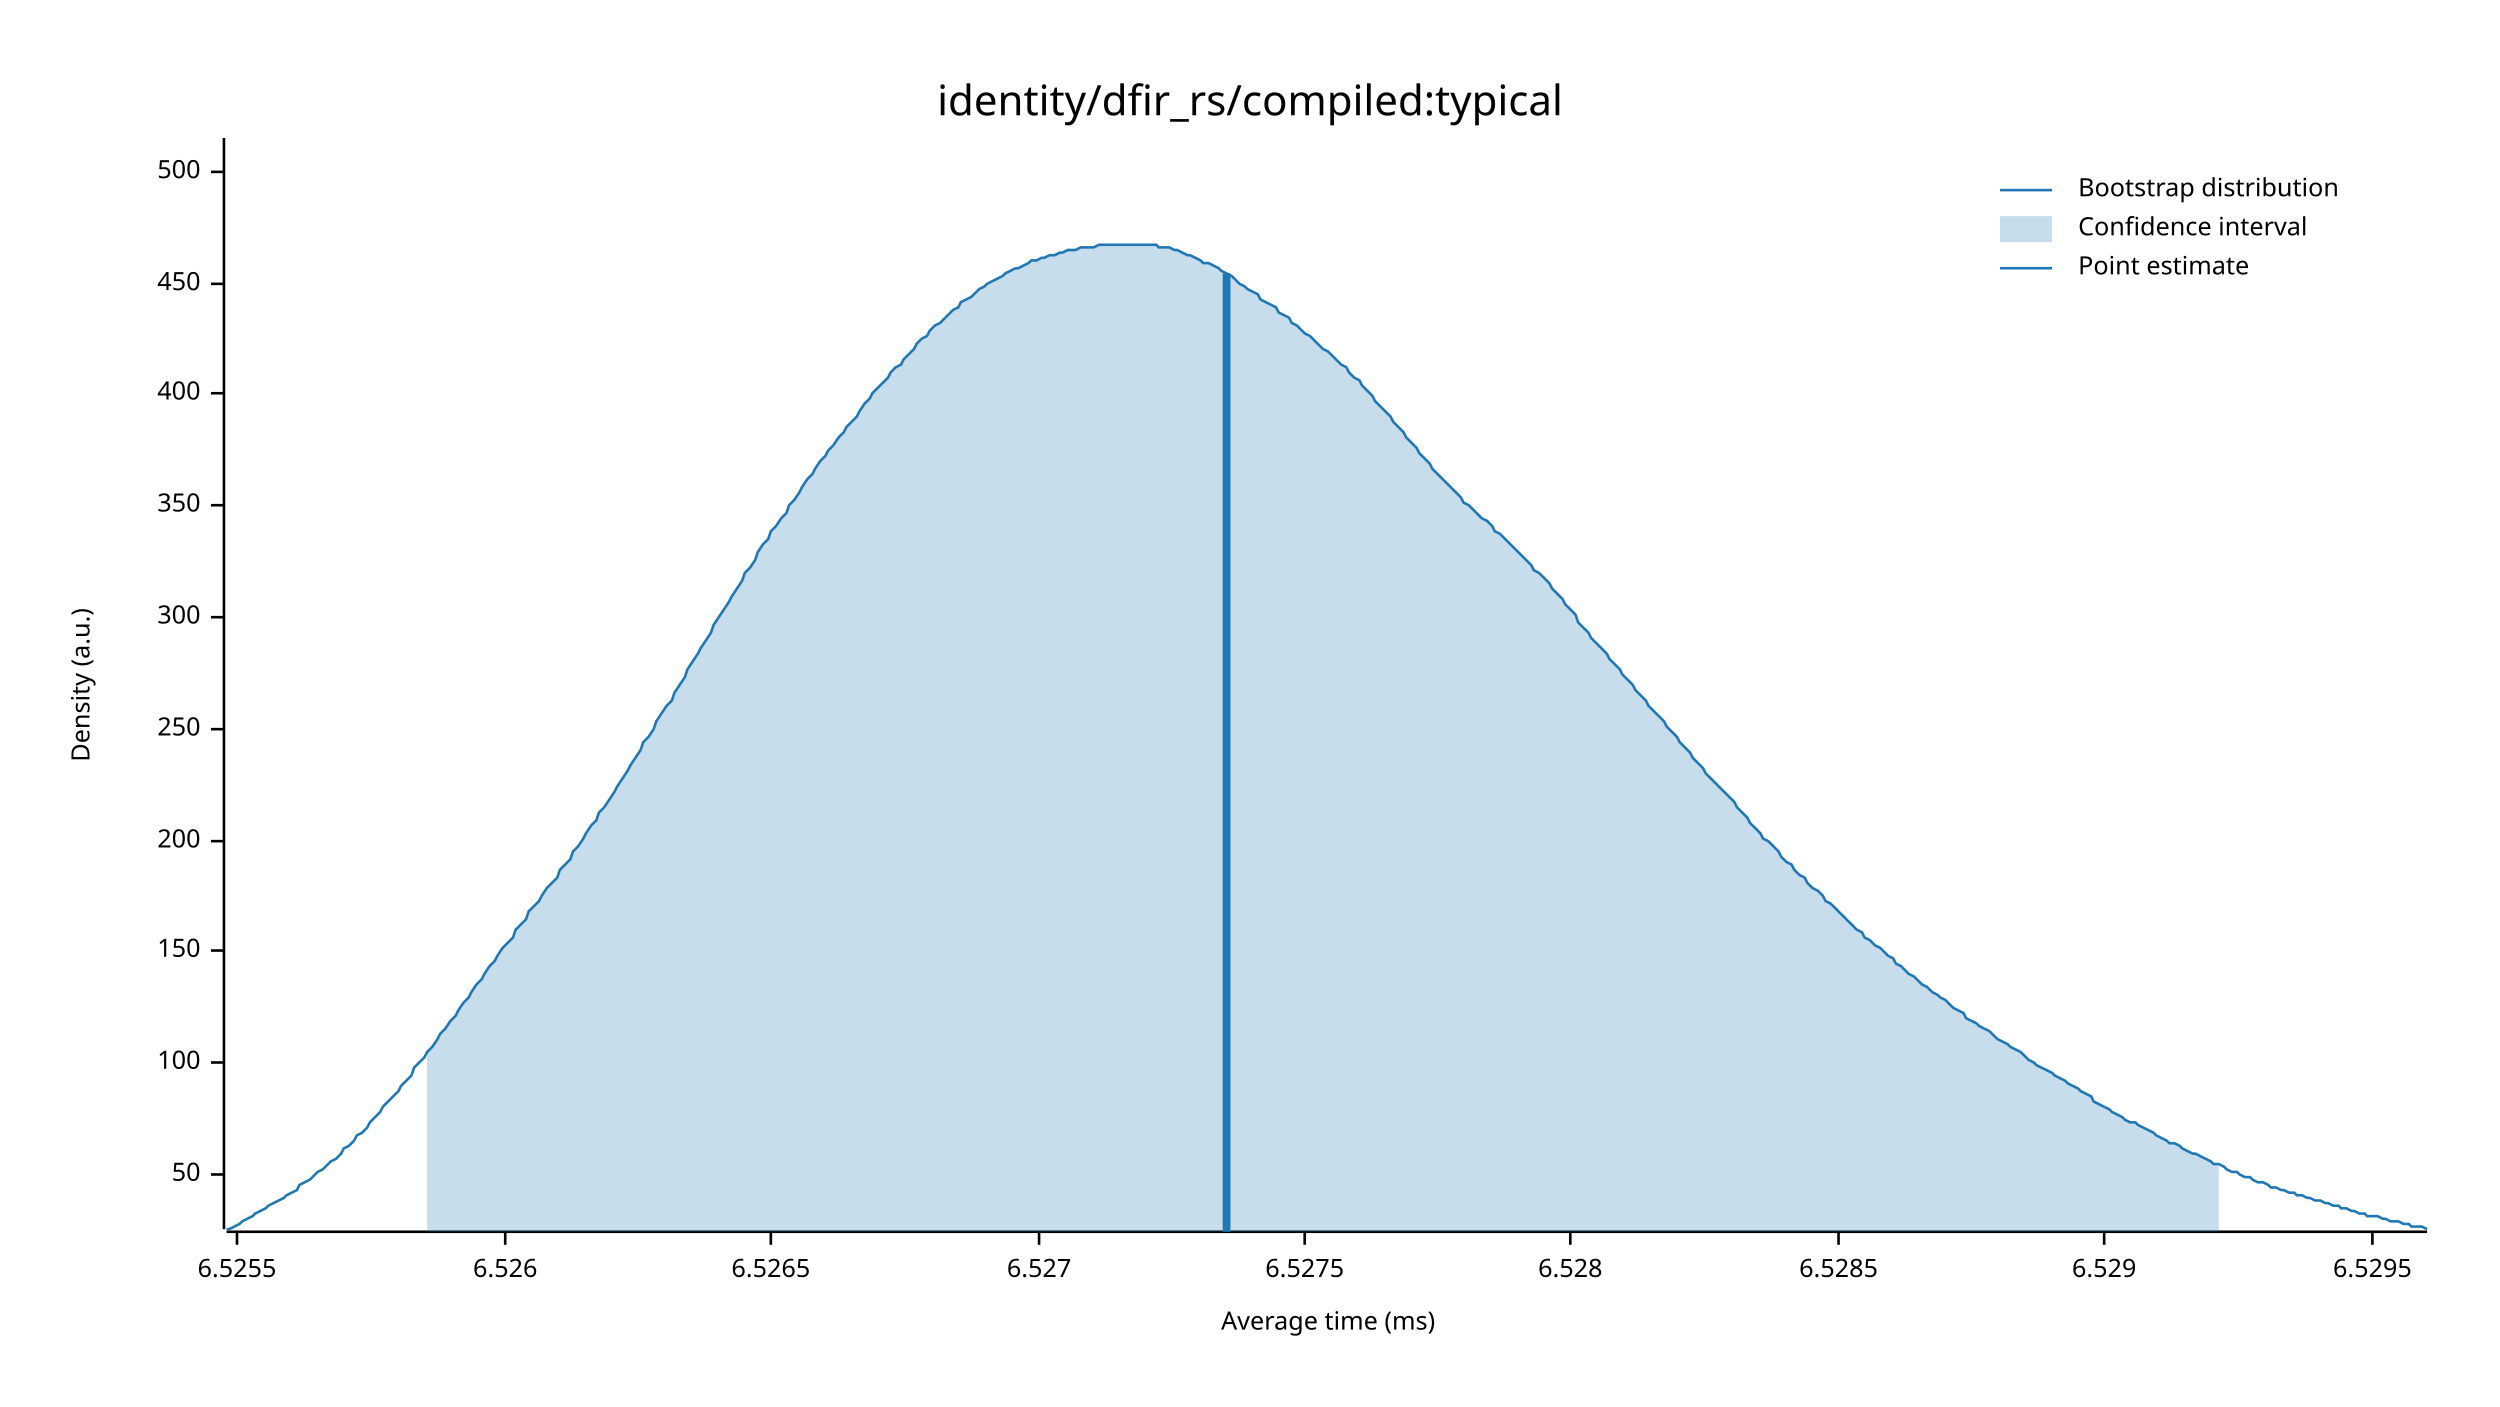
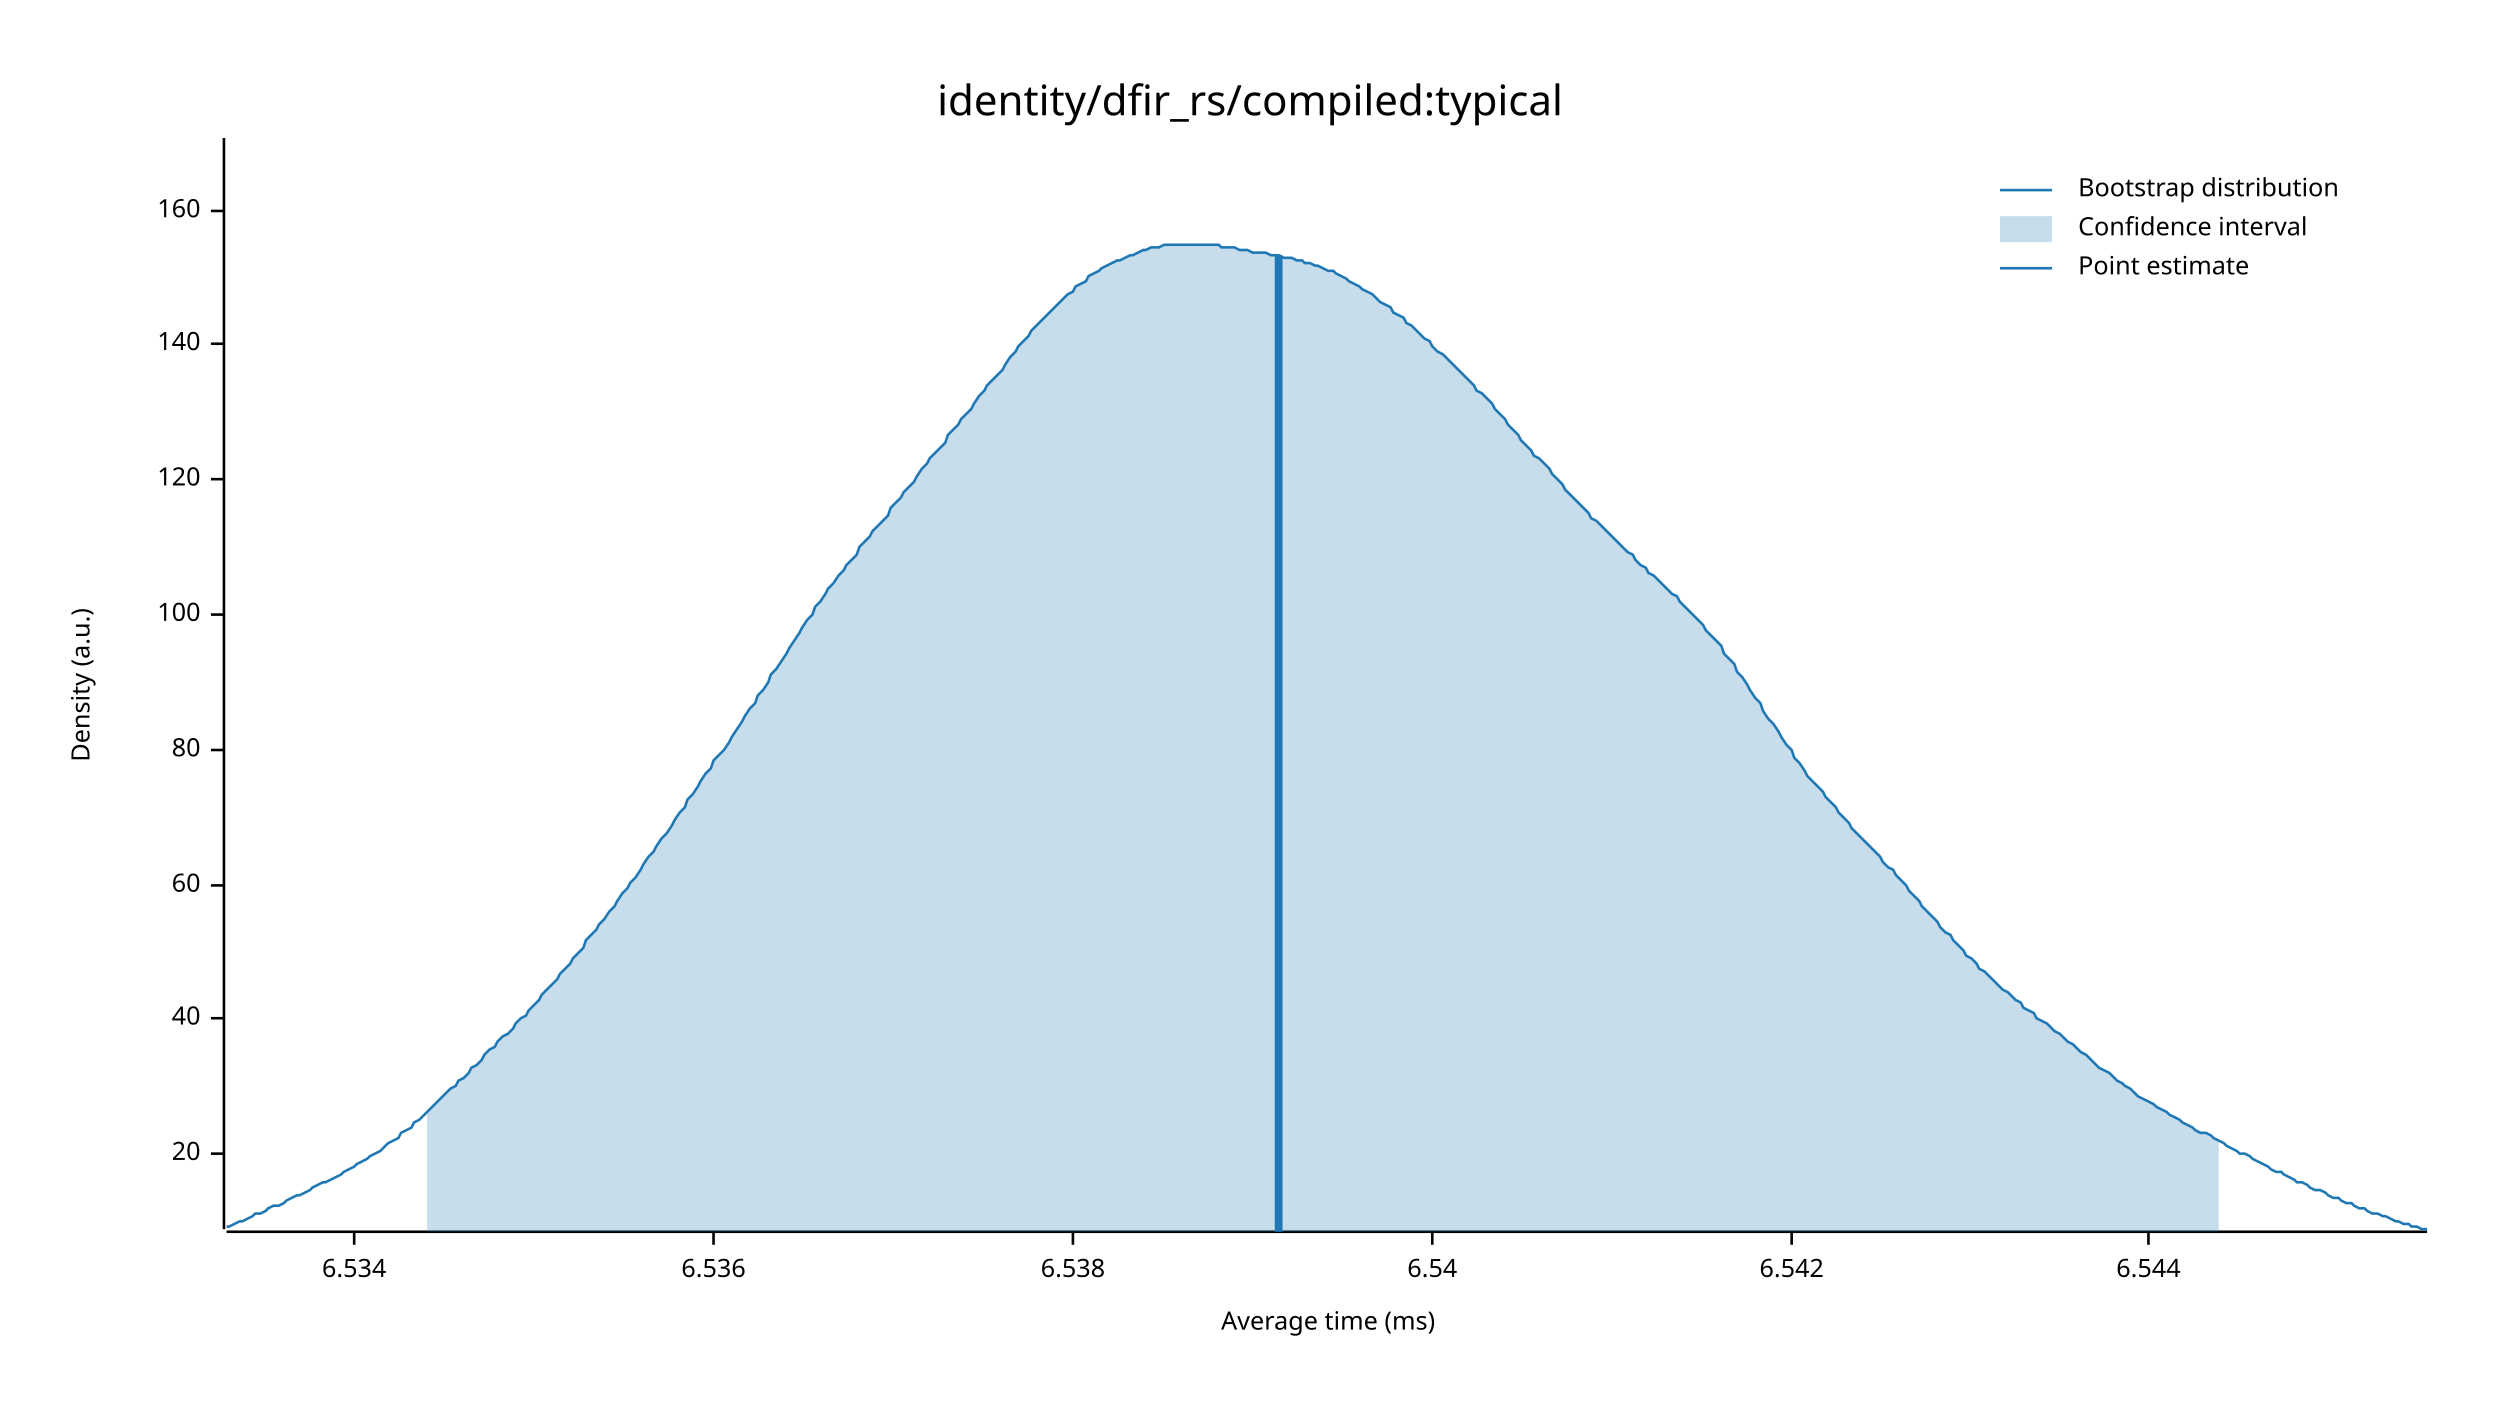
<svg xmlns="http://www.w3.org/2000/svg" width="960" height="540" viewBox="0 0 960 540">
  <text x="480" y="32" dy="0.76em" text-anchor="middle" font-family="sans-serif" font-size="16.129" opacity="1" fill="#000000">
identity/dfir_rs/compiled:typical
</text>
  <text x="27" y="263" dy="0.76em" text-anchor="middle" font-family="sans-serif" font-size="9.677" opacity="1" fill="#000000" transform="rotate(270, 27, 263)">
Density (a.u.)
</text>
  <text x="510" y="513" dy="-0.5ex" text-anchor="middle" font-family="sans-serif" font-size="9.677" opacity="1" fill="#000000">
Average time (ms)
</text>
  <polyline fill="none" opacity="1" stroke="#000000" stroke-width="1" points="86,53 86,472 " />
-   <text x="77" y="451" dy="0.5ex" text-anchor="end" font-family="sans-serif" font-size="9.677" opacity="1" fill="#000000">
- 50
+   <text x="77" y="443" dy="0.5ex" text-anchor="end" font-family="sans-serif" font-size="9.677" opacity="1" fill="#000000">
+ 20
</text>
-   <polyline fill="none" opacity="1" stroke="#000000" stroke-width="1" points="81,451 86,451 " />
-   <text x="77" y="408" dy="0.5ex" text-anchor="end" font-family="sans-serif" font-size="9.677" opacity="1" fill="#000000">
+   <polyline fill="none" opacity="1" stroke="#000000" stroke-width="1" points="81,443 86,443 " />
+   <text x="77" y="391" dy="0.5ex" text-anchor="end" font-family="sans-serif" font-size="9.677" opacity="1" fill="#000000">
+ 40
+ </text>
+   <polyline fill="none" opacity="1" stroke="#000000" stroke-width="1" points="81,391 86,391 " />
+   <text x="77" y="340" dy="0.5ex" text-anchor="end" font-family="sans-serif" font-size="9.677" opacity="1" fill="#000000">
+ 60
+ </text>
+   <polyline fill="none" opacity="1" stroke="#000000" stroke-width="1" points="81,340 86,340 " />
+   <text x="77" y="288" dy="0.5ex" text-anchor="end" font-family="sans-serif" font-size="9.677" opacity="1" fill="#000000">
+ 80
+ </text>
+   <polyline fill="none" opacity="1" stroke="#000000" stroke-width="1" points="81,288 86,288 " />
+   <text x="77" y="236" dy="0.5ex" text-anchor="end" font-family="sans-serif" font-size="9.677" opacity="1" fill="#000000">
100
</text>
-   <polyline fill="none" opacity="1" stroke="#000000" stroke-width="1" points="81,408 86,408 " />
-   <text x="77" y="365" dy="0.5ex" text-anchor="end" font-family="sans-serif" font-size="9.677" opacity="1" fill="#000000">
- 150
+   <polyline fill="none" opacity="1" stroke="#000000" stroke-width="1" points="81,236 86,236 " />
+   <text x="77" y="184" dy="0.5ex" text-anchor="end" font-family="sans-serif" font-size="9.677" opacity="1" fill="#000000">
+ 120
</text>
-   <polyline fill="none" opacity="1" stroke="#000000" stroke-width="1" points="81,365 86,365 " />
-   <text x="77" y="323" dy="0.5ex" text-anchor="end" font-family="sans-serif" font-size="9.677" opacity="1" fill="#000000">
- 200
+   <polyline fill="none" opacity="1" stroke="#000000" stroke-width="1" points="81,184 86,184 " />
+   <text x="77" y="132" dy="0.5ex" text-anchor="end" font-family="sans-serif" font-size="9.677" opacity="1" fill="#000000">
+ 140
</text>
-   <polyline fill="none" opacity="1" stroke="#000000" stroke-width="1" points="81,323 86,323 " />
-   <text x="77" y="280" dy="0.5ex" text-anchor="end" font-family="sans-serif" font-size="9.677" opacity="1" fill="#000000">
- 250
+   <polyline fill="none" opacity="1" stroke="#000000" stroke-width="1" points="81,132 86,132 " />
+   <text x="77" y="81" dy="0.5ex" text-anchor="end" font-family="sans-serif" font-size="9.677" opacity="1" fill="#000000">
+ 160
</text>
-   <polyline fill="none" opacity="1" stroke="#000000" stroke-width="1" points="81,280 86,280 " />
-   <text x="77" y="237" dy="0.5ex" text-anchor="end" font-family="sans-serif" font-size="9.677" opacity="1" fill="#000000">
- 300
+   <polyline fill="none" opacity="1" stroke="#000000" stroke-width="1" points="81,81 86,81 " />
+   <polyline fill="none" opacity="1" stroke="#000000" stroke-width="1" points="87,473 932,473 " />
+   <text x="136" y="483" dy="0.76em" text-anchor="middle" font-family="sans-serif" font-size="9.677" opacity="1" fill="#000000">
+ 6.534
</text>
-   <polyline fill="none" opacity="1" stroke="#000000" stroke-width="1" points="81,237 86,237 " />
-   <text x="77" y="194" dy="0.5ex" text-anchor="end" font-family="sans-serif" font-size="9.677" opacity="1" fill="#000000">
- 350
+   <polyline fill="none" opacity="1" stroke="#000000" stroke-width="1" points="136,473 136,478 " />
+   <text x="274" y="483" dy="0.76em" text-anchor="middle" font-family="sans-serif" font-size="9.677" opacity="1" fill="#000000">
+ 6.536
</text>
-   <polyline fill="none" opacity="1" stroke="#000000" stroke-width="1" points="81,194 86,194 " />
-   <text x="77" y="151" dy="0.5ex" text-anchor="end" font-family="sans-serif" font-size="9.677" opacity="1" fill="#000000">
- 400
+   <polyline fill="none" opacity="1" stroke="#000000" stroke-width="1" points="274,473 274,478 " />
+   <text x="412" y="483" dy="0.76em" text-anchor="middle" font-family="sans-serif" font-size="9.677" opacity="1" fill="#000000">
+ 6.538
</text>
-   <polyline fill="none" opacity="1" stroke="#000000" stroke-width="1" points="81,151 86,151 " />
-   <text x="77" y="109" dy="0.5ex" text-anchor="end" font-family="sans-serif" font-size="9.677" opacity="1" fill="#000000">
- 450
+   <polyline fill="none" opacity="1" stroke="#000000" stroke-width="1" points="412,473 412,478 " />
+   <text x="550" y="483" dy="0.76em" text-anchor="middle" font-family="sans-serif" font-size="9.677" opacity="1" fill="#000000">
+ 6.54
</text>
-   <polyline fill="none" opacity="1" stroke="#000000" stroke-width="1" points="81,109 86,109 " />
-   <text x="77" y="66" dy="0.5ex" text-anchor="end" font-family="sans-serif" font-size="9.677" opacity="1" fill="#000000">
- 500
+   <polyline fill="none" opacity="1" stroke="#000000" stroke-width="1" points="550,473 550,478 " />
+   <text x="688" y="483" dy="0.76em" text-anchor="middle" font-family="sans-serif" font-size="9.677" opacity="1" fill="#000000">
+ 6.542
</text>
-   <polyline fill="none" opacity="1" stroke="#000000" stroke-width="1" points="81,66 86,66 " />
-   <polyline fill="none" opacity="1" stroke="#000000" stroke-width="1" points="87,473 932,473 " />
-   <text x="91" y="483" dy="0.76em" text-anchor="middle" font-family="sans-serif" font-size="9.677" opacity="1" fill="#000000">
- 6.5255
+   <polyline fill="none" opacity="1" stroke="#000000" stroke-width="1" points="688,473 688,478 " />
+   <text x="825" y="483" dy="0.76em" text-anchor="middle" font-family="sans-serif" font-size="9.677" opacity="1" fill="#000000">
+ 6.544
</text>
-   <polyline fill="none" opacity="1" stroke="#000000" stroke-width="1" points="91,473 91,478 " />
-   <text x="194" y="483" dy="0.76em" text-anchor="middle" font-family="sans-serif" font-size="9.677" opacity="1" fill="#000000">
- 6.526
- </text>
-   <polyline fill="none" opacity="1" stroke="#000000" stroke-width="1" points="194,473 194,478 " />
-   <text x="296" y="483" dy="0.76em" text-anchor="middle" font-family="sans-serif" font-size="9.677" opacity="1" fill="#000000">
- 6.5265
- </text>
-   <polyline fill="none" opacity="1" stroke="#000000" stroke-width="1" points="296,473 296,478 " />
-   <text x="399" y="483" dy="0.76em" text-anchor="middle" font-family="sans-serif" font-size="9.677" opacity="1" fill="#000000">
- 6.527
- </text>
-   <polyline fill="none" opacity="1" stroke="#000000" stroke-width="1" points="399,473 399,478 " />
-   <text x="501" y="483" dy="0.76em" text-anchor="middle" font-family="sans-serif" font-size="9.677" opacity="1" fill="#000000">
- 6.5275
- </text>
-   <polyline fill="none" opacity="1" stroke="#000000" stroke-width="1" points="501,473 501,478 " />
-   <text x="603" y="483" dy="0.76em" text-anchor="middle" font-family="sans-serif" font-size="9.677" opacity="1" fill="#000000">
- 6.528
- </text>
-   <polyline fill="none" opacity="1" stroke="#000000" stroke-width="1" points="603,473 603,478 " />
-   <text x="706" y="483" dy="0.76em" text-anchor="middle" font-family="sans-serif" font-size="9.677" opacity="1" fill="#000000">
- 6.5285
- </text>
-   <polyline fill="none" opacity="1" stroke="#000000" stroke-width="1" points="706,473 706,478 " />
-   <text x="808" y="483" dy="0.76em" text-anchor="middle" font-family="sans-serif" font-size="9.677" opacity="1" fill="#000000">
- 6.529
- </text>
-   <polyline fill="none" opacity="1" stroke="#000000" stroke-width="1" points="808,473 808,478 " />
-   <text x="911" y="483" dy="0.76em" text-anchor="middle" font-family="sans-serif" font-size="9.677" opacity="1" fill="#000000">
- 6.5295
- </text>
-   <polyline fill="none" opacity="1" stroke="#000000" stroke-width="1" points="911,473 911,478 " />
-   <polyline fill="none" opacity="1" stroke="#1F78B4" stroke-width="1" points="87,472 88,472 90,471 92,470 93,469 95,468 97,467 98,466 100,465 102,464 103,463 105,462 107,461 109,460 110,459 112,458 114,457 115,455 117,454 119,453 120,452 122,450 124,449 125,448 127,446 129,445 131,443 132,441 134,440 136,438 137,436 139,435 141,433 142,431 144,429 146,427 147,425 149,423 151,421 153,419 154,417 156,415 158,413 159,410 161,408 163,406 164,404 166,402 168,399 169,397 171,395 173,392 175,390 176,388 178,385 180,383 181,381 183,378 185,376 186,374 188,371 190,369 191,367 193,364 195,362 197,360 198,357 200,355 202,353 203,350 205,348 207,346 208,344 210,341 212,339 214,337 215,334 217,332 219,330 220,327 222,325 224,322 225,320 227,317 229,315 230,312 232,310 234,307 236,304 237,302 239,299 241,296 242,294 244,291 246,288 247,285 249,283 251,280 252,277 254,274 256,271 258,269 259,266 261,263 263,260 264,257 266,254 268,251 269,249 271,246 273,243 274,240 276,237 278,234 280,231 281,229 283,226 285,223 286,220 288,218 290,215 291,212 293,209 295,207 296,204 298,202 300,199 302,197 303,194 305,192 307,189 308,187 310,184 312,182 313,180 315,177 317,175 318,173 320,171 322,168 324,166 325,164 327,162 329,160 330,158 332,155 334,153 335,151 337,149 339,147 341,145 342,143 344,141 346,140 347,138 349,136 351,134 352,132 354,130 356,129 357,127 359,125 361,124 363,122 364,121 366,119 368,118 369,116 371,115 373,114 374,113 376,111 378,110 379,109 381,108 383,107 385,106 386,105 388,104 390,103 391,103 393,102 395,101 396,100 398,100 400,99 401,99 403,98 405,98 407,97 408,97 410,96 412,96 413,96 415,95 417,95 418,95 420,95 422,94 423,94 425,94 427,94 429,94 430,94 432,94 434,94 435,94 437,94 439,94 440,94 442,94 444,94 445,95 447,95 449,95 451,96 452,96 454,97 456,98 457,98 459,99 461,100 462,101 464,101 466,102 468,103 469,104 471,105 473,106 474,107 476,109 478,110 479,111 481,112 483,113 484,115 486,116 488,117 490,118 491,120 493,121 495,122 496,124 498,125 500,127 501,128 503,129 505,131 506,132 508,134 510,135 512,137 513,138 515,140 517,141 518,143 520,145 522,146 523,148 525,150 527,152 528,154 530,156 532,158 534,160 535,162 537,164 539,166 540,168 542,170 544,172 545,174 547,176 549,178 550,180 552,182 554,184 556,186 557,187 559,189 561,191 562,193 564,194 566,196 567,197 569,199 571,200 573,202 574,204 576,205 578,207 579,208 581,210 583,212 584,213 586,215 588,217 589,219 591,220 593,222 595,224 596,226 598,228 600,230 601,232 603,234 605,236 606,239 608,241 610,243 611,245 613,247 615,249 617,251 618,253 620,255 622,257 623,259 625,261 627,263 628,265 630,267 632,269 633,271 635,273 637,275 639,277 640,279 642,281 644,283 645,285 647,287 649,289 650,291 652,293 654,295 655,297 657,299 659,301 661,303 662,304 664,306 666,308 667,310 669,312 671,314 672,316 674,318 676,320 677,322 679,323 681,325 683,327 684,329 686,331 688,332 689,334 691,336 693,337 694,339 696,341 698,342 700,344 701,346 703,347 705,349 706,350 708,352 710,354 711,355 713,357 715,358 716,360 718,361 720,363 722,364 723,365 725,367 727,368 728,370 730,371 732,373 733,374 735,375 737,377 738,378 740,379 742,381 744,382 745,383 747,384 749,386 750,387 752,388 754,389 755,391 757,392 759,393 760,394 762,395 764,396 766,398 767,399 769,400 771,401 772,402 774,403 776,404 777,405 779,407 781,408 782,409 784,410 786,411 788,412 789,413 791,414 793,415 794,416 796,417 798,418 799,419 801,420 803,421 804,423 806,424 808,425 810,426 811,427 813,428 815,429 816,430 818,431 820,431 821,432 823,433 825,434 827,435 828,436 830,437 832,438 833,439 835,439 837,440 838,441 840,442 842,443 843,443 845,444 847,445 849,446 850,447 852,447 854,448 855,449 857,450 859,450 860,451 862,452 864,452 865,453 867,454 869,454 871,455 872,456 874,456 876,457 877,457 879,458 881,458 882,459 884,459 886,460 887,460 889,461 891,461 893,462 894,462 896,463 898,463 899,464 901,464 903,465 904,465 906,466 908,466 909,467 911,467 913,467 915,468 916,468 918,469 920,469 921,469 923,470 925,470 926,471 928,471 930,471 932,472 " />
-   <polygon opacity="0.25" fill="#1F78B4" points="164,404 166,402 168,399 169,397 171,395 173,392 175,390 176,388 178,385 180,383 181,381 183,378 185,376 186,374 188,371 190,369 191,367 193,364 195,362 197,360 198,357 200,355 202,353 203,350 205,348 207,346 208,344 210,341 212,339 214,337 215,334 217,332 219,330 220,327 222,325 224,322 225,320 227,317 229,315 230,312 232,310 234,307 236,304 237,302 239,299 241,296 242,294 244,291 246,288 247,285 249,283 251,280 252,277 254,274 256,271 258,269 259,266 261,263 263,260 264,257 266,254 268,251 269,249 271,246 273,243 274,240 276,237 278,234 280,231 281,229 283,226 285,223 286,220 288,218 290,215 291,212 293,209 295,207 296,204 298,202 300,199 302,197 303,194 305,192 307,189 308,187 310,184 312,182 313,180 315,177 317,175 318,173 320,171 322,168 324,166 325,164 327,162 329,160 330,158 332,155 334,153 335,151 337,149 339,147 341,145 342,143 344,141 346,140 347,138 349,136 351,134 352,132 354,130 356,129 357,127 359,125 361,124 363,122 364,121 366,119 368,118 369,116 371,115 373,114 374,113 376,111 378,110 379,109 381,108 383,107 385,106 386,105 388,104 390,103 391,103 393,102 395,101 396,100 398,100 400,99 401,99 403,98 405,98 407,97 408,97 410,96 412,96 413,96 415,95 417,95 418,95 420,95 422,94 423,94 425,94 427,94 429,94 430,94 432,94 434,94 435,94 437,94 439,94 440,94 442,94 444,94 445,95 447,95 449,95 451,96 452,96 454,97 456,98 457,98 459,99 461,100 462,101 464,101 466,102 468,103 469,104 471,105 473,106 474,107 476,109 478,110 479,111 481,112 483,113 484,115 486,116 488,117 490,118 491,120 493,121 495,122 496,124 498,125 500,127 501,128 503,129 505,131 506,132 508,134 510,135 512,137 513,138 515,140 517,141 518,143 520,145 522,146 523,148 525,150 527,152 528,154 530,156 532,158 534,160 535,162 537,164 539,166 540,168 542,170 544,172 545,174 547,176 549,178 550,180 552,182 554,184 556,186 557,187 559,189 561,191 562,193 564,194 566,196 567,197 569,199 571,200 573,202 574,204 576,205 578,207 579,208 581,210 583,212 584,213 586,215 588,217 589,219 591,220 593,222 595,224 596,226 598,228 600,230 601,232 603,234 605,236 606,239 608,241 610,243 611,245 613,247 615,249 617,251 618,253 620,255 622,257 623,259 625,261 627,263 628,265 630,267 632,269 633,271 635,273 637,275 639,277 640,279 642,281 644,283 645,285 647,287 649,289 650,291 652,293 654,295 655,297 657,299 659,301 661,303 662,304 664,306 666,308 667,310 669,312 671,314 672,316 674,318 676,320 677,322 679,323 681,325 683,327 684,329 686,331 688,332 689,334 691,336 693,337 694,339 696,341 698,342 700,344 701,346 703,347 705,349 706,350 708,352 710,354 711,355 713,357 715,358 716,360 718,361 720,363 722,364 723,365 725,367 727,368 728,370 730,371 732,373 733,374 735,375 737,377 738,378 740,379 742,381 744,382 745,383 747,384 749,386 750,387 752,388 754,389 755,391 757,392 759,393 760,394 762,395 764,396 766,398 767,399 769,400 771,401 772,402 774,403 776,404 777,405 779,407 781,408 782,409 784,410 786,411 788,412 789,413 791,414 793,415 794,416 796,417 798,418 799,419 801,420 803,421 804,423 806,424 808,425 810,426 811,427 813,428 815,429 816,430 818,431 820,431 821,432 823,433 825,434 827,435 828,436 830,437 832,438 833,439 835,439 837,440 838,441 840,442 842,443 843,443 845,444 847,445 849,446 850,447 852,447 852,473 164,473 " />
-   <polyline fill="none" opacity="1" stroke="#1F78B4" stroke-width="3" points="471,473 471,105 " />
+   <polyline fill="none" opacity="1" stroke="#000000" stroke-width="1" points="825,473 825,478 " />
+   <polyline fill="none" opacity="1" stroke="#1F78B4" stroke-width="1" points="87,471 88,471 90,470 92,469 93,469 95,468 97,467 98,466 100,466 102,465 103,464 105,463 107,463 109,462 110,461 112,460 114,459 115,459 117,458 119,457 120,456 122,455 124,454 125,454 127,453 129,452 131,451 132,450 134,449 136,448 137,447 139,446 141,445 142,444 144,443 146,442 147,441 149,439 151,438 153,437 154,435 156,434 158,433 159,431 161,430 163,428 164,427 166,425 168,423 169,422 171,420 173,418 175,417 176,415 178,414 180,412 181,410 183,409 185,407 186,405 188,403 190,402 191,400 193,398 195,397 197,395 198,393 200,391 202,390 203,388 205,386 207,384 208,382 210,380 212,378 214,376 215,374 217,372 219,370 220,368 222,366 224,364 225,361 227,359 229,357 230,355 232,353 234,350 236,348 237,346 239,343 241,341 242,339 244,337 246,334 247,332 249,329 251,327 252,325 254,322 256,320 258,317 259,315 261,312 263,310 264,307 266,305 268,302 269,300 271,297 273,295 274,292 276,290 278,288 280,285 281,283 283,280 285,277 286,275 288,272 290,270 291,267 293,265 295,262 296,259 298,257 300,254 302,251 303,249 305,246 307,243 308,241 310,238 312,236 313,233 315,231 317,228 318,226 320,224 322,221 324,219 325,217 327,215 329,213 330,210 332,208 334,206 335,204 337,202 339,200 341,198 342,195 344,193 346,191 347,189 349,187 351,185 352,183 354,180 356,178 357,176 359,174 361,172 363,170 364,167 366,165 368,163 369,161 371,159 373,157 374,155 376,152 378,150 379,148 381,146 383,144 385,142 386,140 388,137 390,135 391,133 393,131 395,129 396,127 398,125 400,123 401,122 403,120 405,118 407,116 408,115 410,113 412,112 413,110 415,109 417,108 418,106 420,105 422,104 423,103 425,102 427,101 429,100 430,100 432,99 434,98 435,98 437,97 439,96 440,96 442,95 444,95 445,95 447,94 449,94 451,94 452,94 454,94 456,94 457,94 459,94 461,94 462,94 464,94 466,94 468,94 469,95 471,95 473,95 474,95 476,96 478,96 479,96 481,97 483,97 484,97 486,97 488,98 490,98 491,98 493,99 495,99 496,99 498,100 500,100 501,101 503,101 505,102 506,102 508,103 510,104 512,104 513,105 515,106 517,107 518,108 520,109 522,110 523,111 525,112 527,113 528,114 530,116 532,117 534,118 535,120 537,121 539,122 540,124 542,125 544,127 545,128 547,130 549,131 550,133 552,135 554,136 556,138 557,139 559,141 561,143 562,144 564,146 566,148 567,150 569,151 571,153 573,155 574,157 576,159 578,161 579,163 581,165 583,167 584,169 586,171 588,173 589,175 591,176 593,178 595,180 596,182 598,184 600,186 601,188 603,190 605,192 606,193 608,195 610,197 611,199 613,200 615,202 617,204 618,205 620,207 622,209 623,210 625,212 627,213 628,215 630,217 632,218 633,220 635,221 637,223 639,225 640,226 642,228 644,229 645,231 647,233 649,235 650,236 652,238 654,240 655,242 657,244 659,246 661,248 662,251 664,253 666,255 667,258 669,260 671,263 672,265 674,268 676,270 677,273 679,276 681,278 683,281 684,283 686,286 688,288 689,291 691,293 693,296 694,298 696,300 698,302 700,304 701,306 703,308 705,310 706,312 708,314 710,316 711,318 713,320 715,322 716,323 718,325 720,327 722,329 723,331 725,333 727,334 728,336 730,338 732,340 733,342 735,344 737,346 738,348 740,350 742,352 744,354 745,356 747,358 749,359 750,361 752,363 754,365 755,367 757,368 759,370 760,372 762,373 764,375 766,377 767,378 769,380 771,381 772,382 774,384 776,385 777,387 779,388 781,389 782,391 784,392 786,393 788,395 789,396 791,397 793,399 794,400 796,401 798,403 799,404 801,405 803,407 804,408 806,410 808,411 810,412 811,413 813,415 815,416 816,417 818,418 820,420 821,421 823,422 825,423 827,424 828,425 830,426 832,427 833,428 835,429 837,430 838,431 840,432 842,433 843,434 845,435 847,435 849,436 850,437 852,438 854,439 855,440 857,441 859,442 860,443 862,443 864,444 865,445 867,446 869,447 871,448 872,449 874,450 876,450 877,451 879,452 881,453 882,454 884,454 886,455 887,456 889,457 891,457 893,458 894,459 896,460 898,460 899,461 901,462 903,462 904,463 906,464 908,464 909,465 911,466 913,466 915,467 916,467 918,468 920,469 921,469 923,470 925,470 926,471 928,471 930,472 932,472 " />
+   <polygon opacity="0.25" fill="#1F78B4" points="164,427 166,425 168,423 169,422 171,420 173,418 175,417 176,415 178,414 180,412 181,410 183,409 185,407 186,405 188,403 190,402 191,400 193,398 195,397 197,395 198,393 200,391 202,390 203,388 205,386 207,384 208,382 210,380 212,378 214,376 215,374 217,372 219,370 220,368 222,366 224,364 225,361 227,359 229,357 230,355 232,353 234,350 236,348 237,346 239,343 241,341 242,339 244,337 246,334 247,332 249,329 251,327 252,325 254,322 256,320 258,317 259,315 261,312 263,310 264,307 266,305 268,302 269,300 271,297 273,295 274,292 276,290 278,288 280,285 281,283 283,280 285,277 286,275 288,272 290,270 291,267 293,265 295,262 296,259 298,257 300,254 302,251 303,249 305,246 307,243 308,241 310,238 312,236 313,233 315,231 317,228 318,226 320,224 322,221 324,219 325,217 327,215 329,213 330,210 332,208 334,206 335,204 337,202 339,200 341,198 342,195 344,193 346,191 347,189 349,187 351,185 352,183 354,180 356,178 357,176 359,174 361,172 363,170 364,167 366,165 368,163 369,161 371,159 373,157 374,155 376,152 378,150 379,148 381,146 383,144 385,142 386,140 388,137 390,135 391,133 393,131 395,129 396,127 398,125 400,123 401,122 403,120 405,118 407,116 408,115 410,113 412,112 413,110 415,109 417,108 418,106 420,105 422,104 423,103 425,102 427,101 429,100 430,100 432,99 434,98 435,98 437,97 439,96 440,96 442,95 444,95 445,95 447,94 449,94 451,94 452,94 454,94 456,94 457,94 459,94 461,94 462,94 464,94 466,94 468,94 469,95 471,95 473,95 474,95 476,96 478,96 479,96 481,97 483,97 484,97 486,97 488,98 490,98 491,98 493,99 495,99 496,99 498,100 500,100 501,101 503,101 505,102 506,102 508,103 510,104 512,104 513,105 515,106 517,107 518,108 520,109 522,110 523,111 525,112 527,113 528,114 530,116 532,117 534,118 535,120 537,121 539,122 540,124 542,125 544,127 545,128 547,130 549,131 550,133 552,135 554,136 556,138 557,139 559,141 561,143 562,144 564,146 566,148 567,150 569,151 571,153 573,155 574,157 576,159 578,161 579,163 581,165 583,167 584,169 586,171 588,173 589,175 591,176 593,178 595,180 596,182 598,184 600,186 601,188 603,190 605,192 606,193 608,195 610,197 611,199 613,200 615,202 617,204 618,205 620,207 622,209 623,210 625,212 627,213 628,215 630,217 632,218 633,220 635,221 637,223 639,225 640,226 642,228 644,229 645,231 647,233 649,235 650,236 652,238 654,240 655,242 657,244 659,246 661,248 662,251 664,253 666,255 667,258 669,260 671,263 672,265 674,268 676,270 677,273 679,276 681,278 683,281 684,283 686,286 688,288 689,291 691,293 693,296 694,298 696,300 698,302 700,304 701,306 703,308 705,310 706,312 708,314 710,316 711,318 713,320 715,322 716,323 718,325 720,327 722,329 723,331 725,333 727,334 728,336 730,338 732,340 733,342 735,344 737,346 738,348 740,350 742,352 744,354 745,356 747,358 749,359 750,361 752,363 754,365 755,367 757,368 759,370 760,372 762,373 764,375 766,377 767,378 769,380 771,381 772,382 774,384 776,385 777,387 779,388 781,389 782,391 784,392 786,393 788,395 789,396 791,397 793,399 794,400 796,401 798,403 799,404 801,405 803,407 804,408 806,410 808,411 810,412 811,413 813,415 815,416 816,417 818,418 820,420 821,421 823,422 825,423 827,424 828,425 830,426 832,427 833,428 835,429 837,430 838,431 840,432 842,433 843,434 845,435 847,435 849,436 850,437 852,438 852,473 164,473 " />
+   <polyline fill="none" opacity="1" stroke="#1F78B4" stroke-width="3" points="491,473 491,98 " />
  <text x="798" y="68" dy="0.76em" text-anchor="start" font-family="sans-serif" font-size="9.677" opacity="1" fill="#000000">
Bootstrap distribution
</text>
  <text x="798" y="83" dy="0.76em" text-anchor="start" font-family="sans-serif" font-size="9.677" opacity="1" fill="#000000">
Confidence interval
</text>
  <text x="798" y="98" dy="0.76em" text-anchor="start" font-family="sans-serif" font-size="9.677" opacity="1" fill="#000000">
Point estimate
</text>
  <polyline fill="none" opacity="1" stroke="#1F78B4" stroke-width="1" points="768,73 788,73 " />
  <rect x="768" y="83" width="20" height="10" opacity="0.25" fill="#1F78B4" stroke="none" />
  <polyline fill="none" opacity="1" stroke="#1F78B4" stroke-width="1" points="768,103 788,103 " />
</svg>
